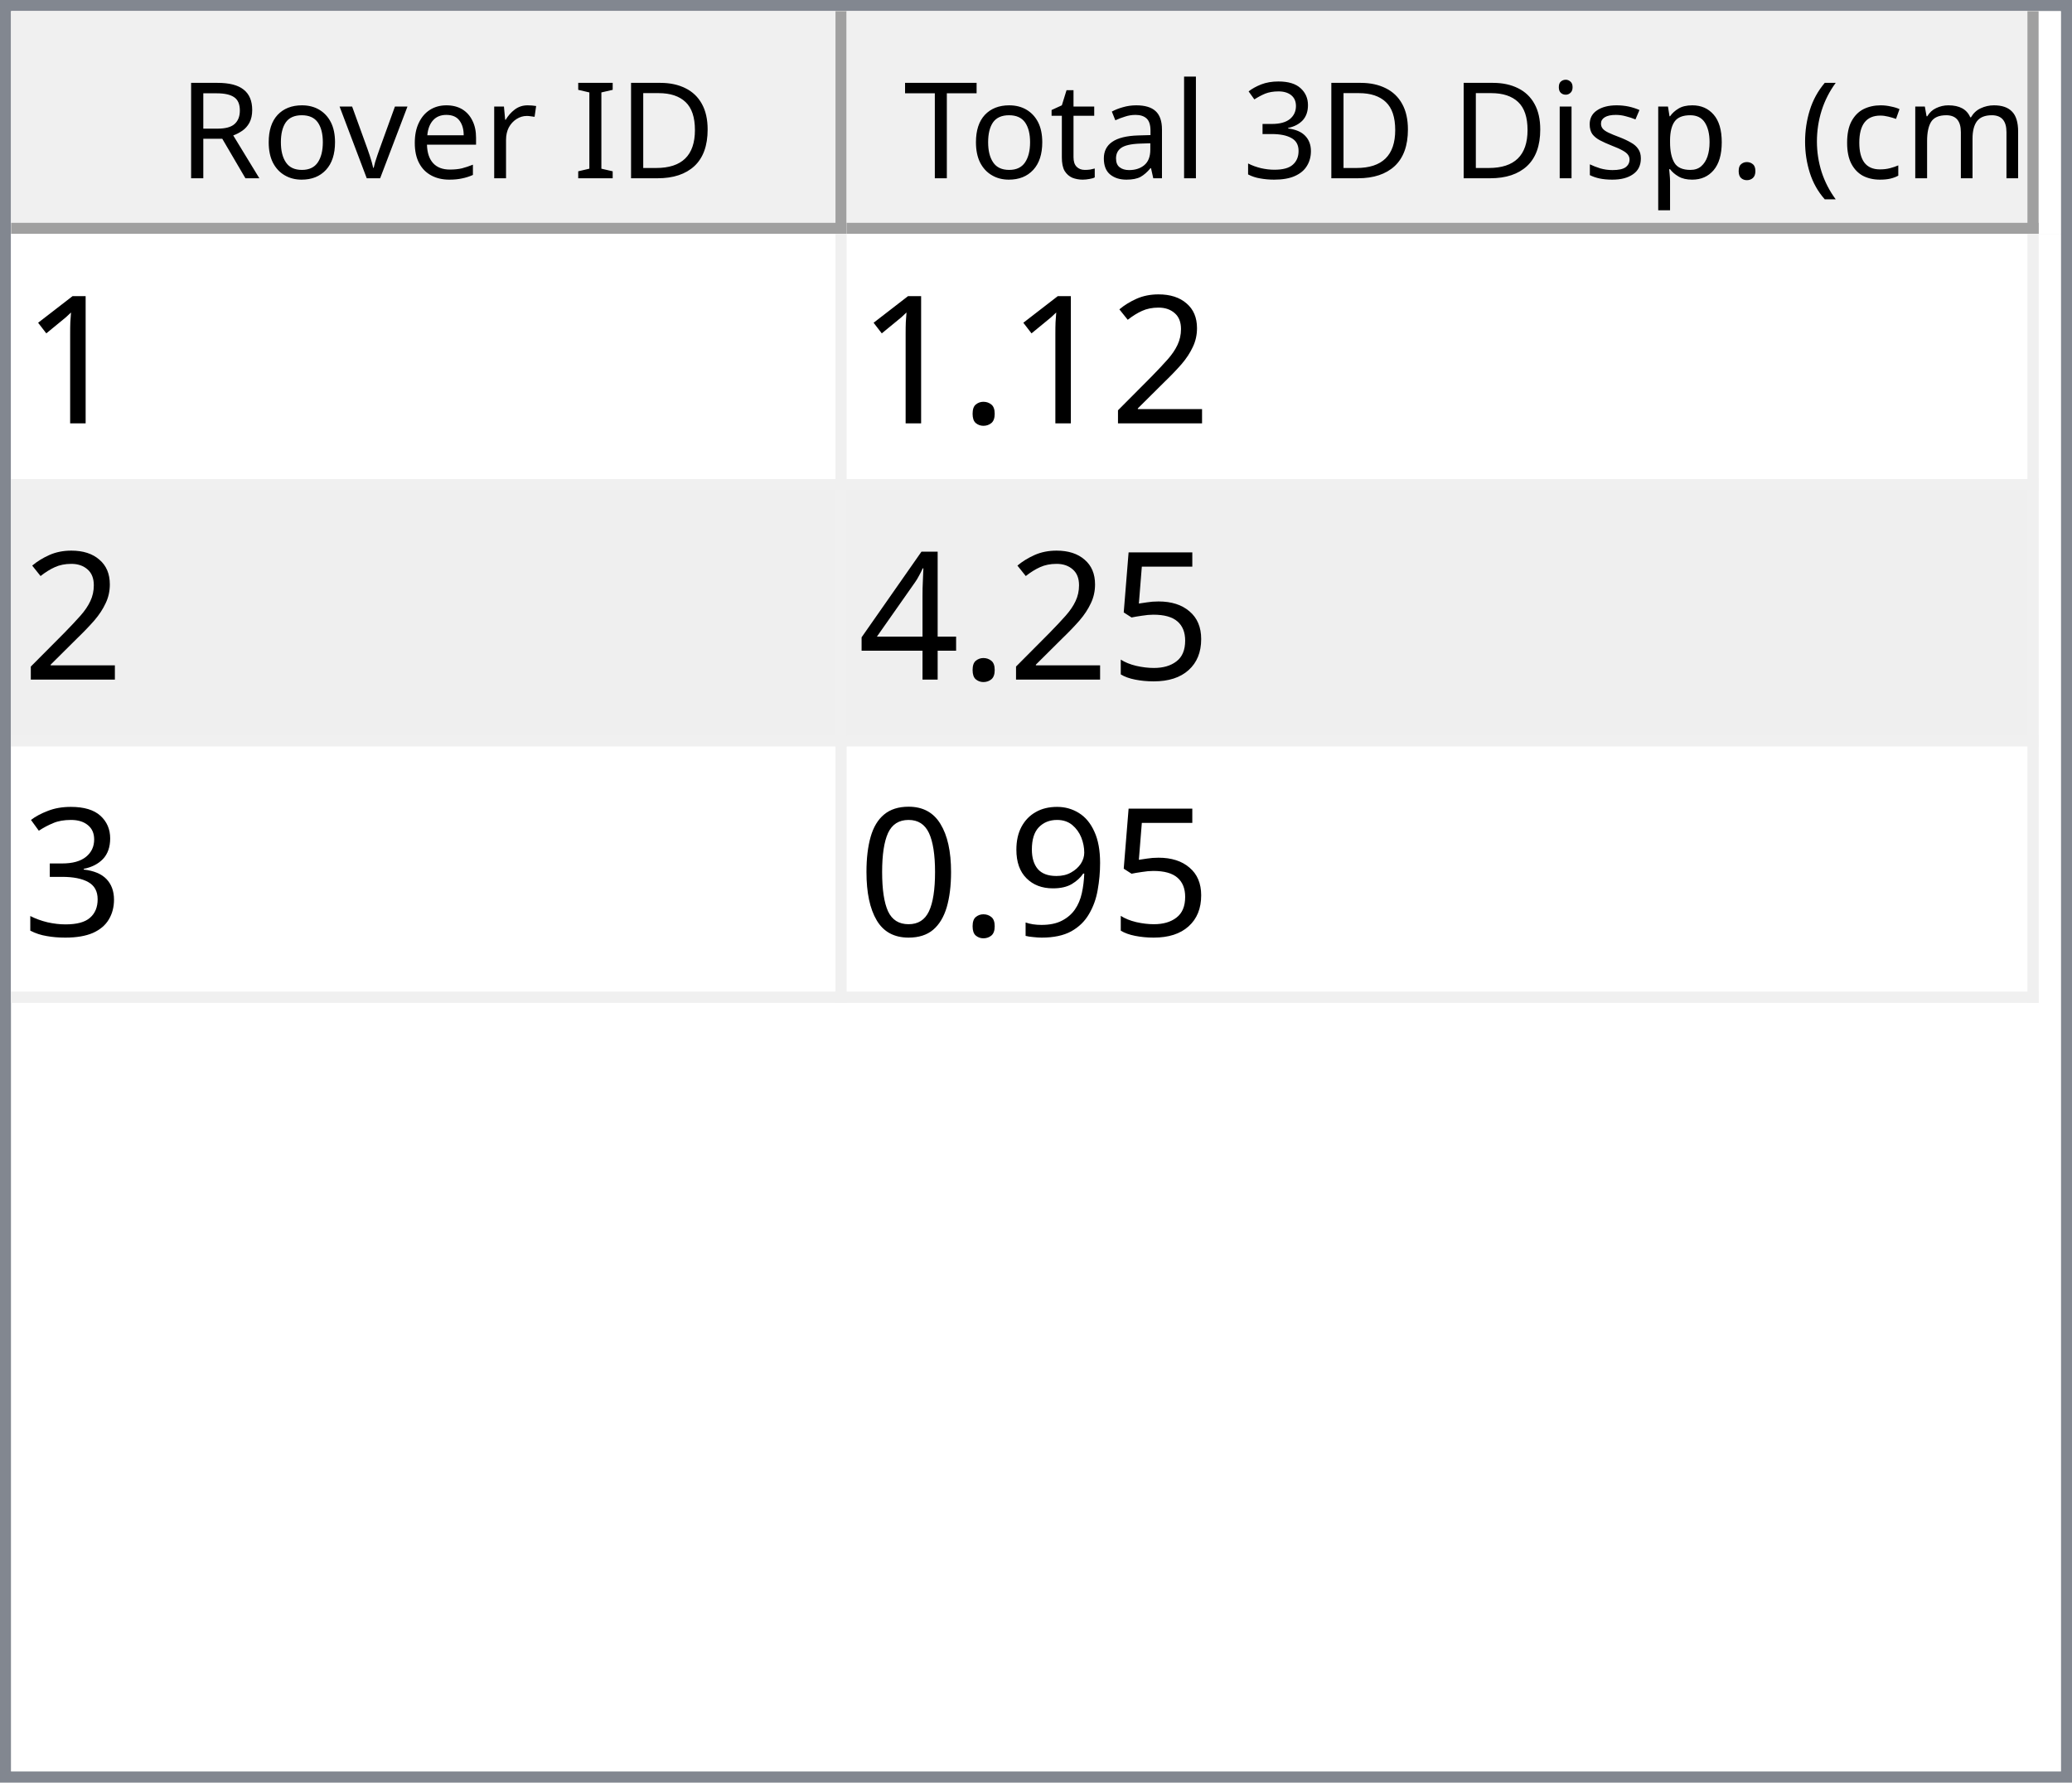
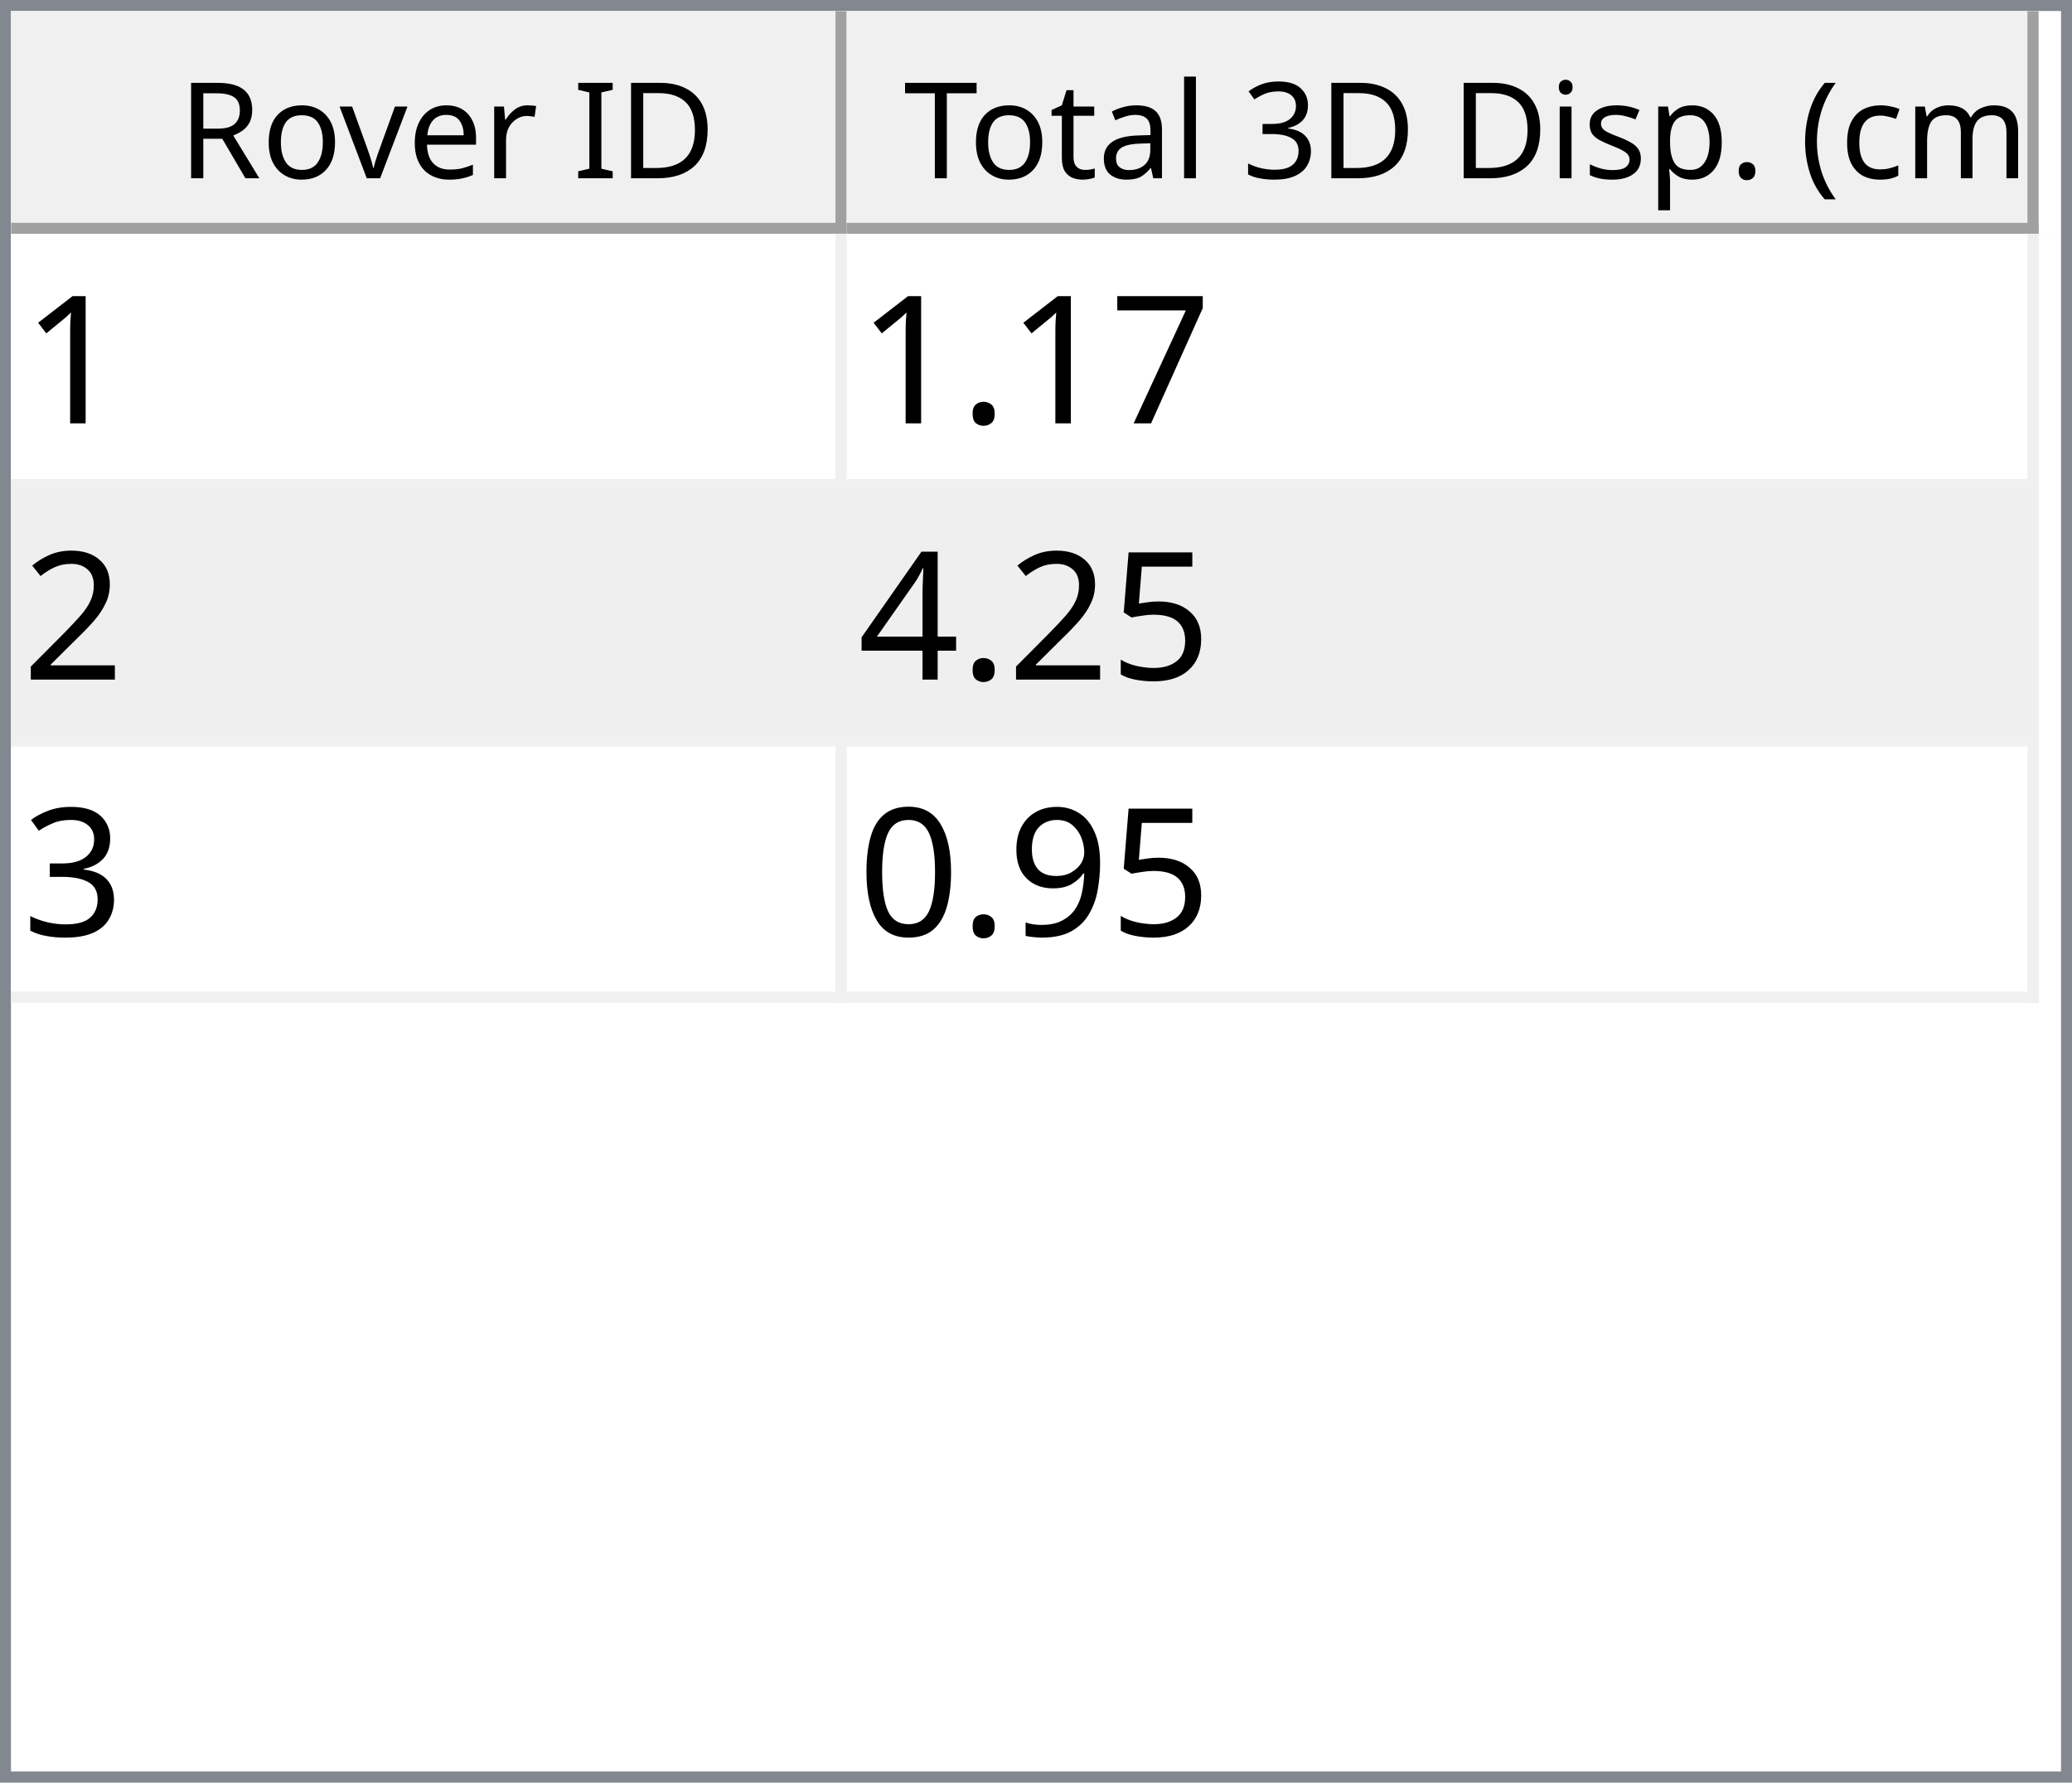
<svg xmlns="http://www.w3.org/2000/svg" style="fill-opacity:1; color-rendering:auto; color-interpolation:auto; text-rendering:auto; stroke:black; stroke-linecap:square; stroke-miterlimit:10; shape-rendering:auto; stroke-opacity:1; fill:black; stroke-dasharray:none; font-weight:normal; stroke-width:1; font-family:'Dialog'; font-style:normal; stroke-linejoin:miter; font-size:12px; stroke-dashoffset:0; image-rendering:auto;" width="186" height="160">
  <defs id="genericDefs" />
  <g>
    <defs id="defs1">
      <clipPath clipPathUnits="userSpaceOnUse" id="clipPath1">
        <path d="M0 0 L186 0 L186 160 L0 160 L0 0 Z" />
      </clipPath>
      <clipPath clipPathUnits="userSpaceOnUse" id="clipPath2">
        <path d="M0 0 L0 160 L186 160 L186 0 Z" />
      </clipPath>
      <clipPath clipPathUnits="userSpaceOnUse" id="clipPath3">
        <path d="M0 0 L0 20 L184 20 L184 0 Z" />
      </clipPath>
      <clipPath clipPathUnits="userSpaceOnUse" id="clipPath4">
        <path d="M0 0 L0 20 L75 20 L75 0 Z" />
      </clipPath>
      <clipPath clipPathUnits="userSpaceOnUse" id="clipPath5">
        <path d="M1 1 L1 19 L74 19 L74 1 Z" />
      </clipPath>
      <clipPath clipPathUnits="userSpaceOnUse" id="clipPath6">
        <path d="M0 0 L0 18 L73 18 L73 0 Z" />
      </clipPath>
      <clipPath clipPathUnits="userSpaceOnUse" id="clipPath7">
        <path d="M-0.5 -0.5 L-0.5 19.5 L74.5 19.5 L74.5 -0.5 Z" />
      </clipPath>
      <clipPath clipPathUnits="userSpaceOnUse" id="clipPath8">
        <path d="M0 0 L0 20 L107 20 L107 0 Z" />
      </clipPath>
      <clipPath clipPathUnits="userSpaceOnUse" id="clipPath9">
        <path d="M1 1 L1 19 L106 19 L106 1 Z" />
      </clipPath>
      <clipPath clipPathUnits="userSpaceOnUse" id="clipPath10">
        <path d="M0 0 L0 18 L105 18 L105 0 Z" />
      </clipPath>
      <clipPath clipPathUnits="userSpaceOnUse" id="clipPath11">
        <path d="M-0.5 -0.5 L-0.5 19.5 L106.5 19.5 L106.5 -0.5 Z" />
      </clipPath>
      <clipPath clipPathUnits="userSpaceOnUse" id="clipPath12">
        <path d="M0 0 L0 138 L184 138 L184 0 Z" />
      </clipPath>
      <clipPath clipPathUnits="userSpaceOnUse" id="clipPath13">
        <path d="M0 0 L0 69 L182 69 L182 0 Z" />
      </clipPath>
      <clipPath clipPathUnits="userSpaceOnUse" id="clipPath14">
        <path d="M-0.5 -0.5 L-0.5 68.5 L181.5 68.5 L181.5 -0.5 Z" />
      </clipPath>
      <clipPath clipPathUnits="userSpaceOnUse" id="clipPath15">
        <path d="M0 0 L0 22 L74 22 L74 0 Z" />
      </clipPath>
      <clipPath clipPathUnits="userSpaceOnUse" id="clipPath16">
        <path d="M0 0 L0 22 L106 22 L106 0 Z" />
      </clipPath>
      <font horiz-adv-x="64.551" id="font1">
        <font-face ascent="107.91" descent="25.098" units-per-em="100" style="font-style:normal; font-family:Segoe UI; font-weight:normal;" />
        <missing-glyph horiz-adv-x="64.551" d="M8.109 0 L8.109 68.266 L56.453 68.266 L56.453 0 L8.109 0 ZM15.328 7.234 L49.219 7.234 L49.219 61.031 L15.328 61.031 L15.328 7.234 Z" />
        <glyph unicode="D" horiz-adv-x="70.117" d="M9.188 0 L9.188 70.016 L28.516 70.016 Q65.531 70.016 65.531 35.891 Q65.531 19.672 55.25 9.836 Q44.969 0 27.734 0 L9.188 0 ZM17.391 62.594 L17.391 7.422 L27.828 7.422 Q41.609 7.422 49.273 14.797 Q56.938 22.172 56.938 35.688 Q56.938 62.594 28.328 62.594 L17.391 62.594 Z" />
        <glyph unicode="I" horiz-adv-x="26.611" d="M17.391 0 L9.188 0 L9.188 70.016 L17.391 70.016 L17.391 0 Z" />
        <glyph unicode=" " horiz-adv-x="27.393" d="" />
        <glyph unicode="r" horiz-adv-x="34.766" d="M34.188 41.891 Q32.078 43.5 28.125 43.5 Q23 43.5 19.555 38.672 Q16.109 33.844 16.109 25.484 L16.109 0 L8.109 0 L8.109 50 L16.109 50 L16.109 39.703 L16.312 39.703 Q18.016 44.969 21.531 47.922 Q25.047 50.875 29.391 50.875 Q32.516 50.875 34.188 50.203 L34.188 41.891 Z" />
        <glyph unicode="e" horiz-adv-x="52.295" d="M48.297 23 L12.984 23 Q13.188 14.656 17.484 10.109 Q21.781 5.562 29.297 5.562 Q37.75 5.562 44.828 11.141 L44.828 3.609 Q38.234 -1.172 27.391 -1.172 Q16.797 -1.172 10.742 5.641 Q4.688 12.453 4.688 24.812 Q4.688 36.469 11.305 43.82 Q17.922 51.172 27.734 51.172 Q37.547 51.172 42.922 44.828 Q48.297 38.484 48.297 27.203 L48.297 23 ZM40.094 29.781 Q40.047 36.719 36.75 40.578 Q33.453 44.438 27.594 44.438 Q21.922 44.438 17.969 40.383 Q14.016 36.328 13.094 29.781 L40.094 29.781 Z" />
        <glyph unicode="v" horiz-adv-x="47.9" d="M47.406 50 L27.484 0 L19.625 0 L0.688 50 L9.469 50 L22.172 13.672 Q23.578 9.672 23.922 6.688 L24.125 6.688 Q24.609 10.453 25.688 13.484 L38.969 50 L47.406 50 Z" />
        <glyph unicode="o" horiz-adv-x="58.594" d="M29 -1.172 Q17.922 -1.172 11.305 5.836 Q4.688 12.844 4.688 24.422 Q4.688 37.016 11.57 44.094 Q18.453 51.172 30.172 51.172 Q41.359 51.172 47.633 44.289 Q53.906 37.406 53.906 25.203 Q53.906 13.234 47.141 6.031 Q40.375 -1.172 29 -1.172 ZM29.594 44.438 Q21.875 44.438 17.383 39.188 Q12.891 33.938 12.891 24.703 Q12.891 15.828 17.43 10.695 Q21.969 5.562 29.594 5.562 Q37.359 5.562 41.531 10.594 Q45.703 15.625 45.703 24.906 Q45.703 34.281 41.531 39.359 Q37.359 44.438 29.594 44.438 Z" />
        <glyph unicode="R" horiz-adv-x="59.814" d="M59.375 0 L49.609 0 L37.891 19.625 Q36.281 22.359 34.766 24.289 Q33.25 26.219 31.664 27.438 Q30.078 28.656 28.25 29.219 Q26.422 29.781 24.125 29.781 L17.391 29.781 L17.391 0 L9.188 0 L9.188 70.016 L30.078 70.016 Q34.672 70.016 38.555 68.867 Q42.438 67.719 45.289 65.375 Q48.141 63.031 49.758 59.547 Q51.375 56.062 51.375 51.375 Q51.375 47.703 50.273 44.656 Q49.172 41.609 47.148 39.211 Q45.125 36.812 42.266 35.133 Q39.406 33.453 35.844 32.516 L35.844 32.328 Q37.594 31.547 38.891 30.547 Q40.188 29.547 41.359 28.18 Q42.531 26.812 43.68 25.078 Q44.828 23.344 46.234 21.047 L59.375 0 ZM17.391 62.594 L17.391 37.203 L28.516 37.203 Q31.594 37.203 34.203 38.133 Q36.812 39.062 38.719 40.797 Q40.625 42.531 41.703 45.047 Q42.781 47.562 42.781 50.688 Q42.781 56.297 39.141 59.445 Q35.5 62.594 28.609 62.594 L17.391 62.594 Z" />
        <glyph unicode=")" horiz-adv-x="30.176" d="M8.297 -15.922 L1.172 -15.922 Q16.406 2.344 16.406 26.812 Q16.406 51.469 1.078 70.016 L8.297 70.016 Q23.531 52.156 23.531 26.703 Q23.531 1.375 8.297 -15.922 Z" />
        <glyph unicode="m" horiz-adv-x="86.133" d="M79.109 0 L71.094 0 L71.094 28.719 Q71.094 37.016 68.531 40.727 Q65.969 44.438 59.906 44.438 Q54.781 44.438 51.195 39.75 Q47.609 35.062 47.609 28.516 L47.609 0 L39.594 0 L39.594 29.688 Q39.594 44.438 28.219 44.438 Q22.953 44.438 19.531 40.016 Q16.109 35.594 16.109 28.516 L16.109 0 L8.109 0 L8.109 50 L16.109 50 L16.109 42.094 L16.312 42.094 Q21.625 51.172 31.844 51.172 Q36.969 51.172 40.773 48.312 Q44.578 45.453 46 40.828 Q51.562 51.172 62.594 51.172 Q79.109 51.172 79.109 30.812 L79.109 0 Z" />
        <glyph unicode="c" horiz-adv-x="46.191" d="M42.188 2.297 Q36.422 -1.172 28.516 -1.172 Q17.828 -1.172 11.258 5.789 Q4.688 12.75 4.688 23.828 Q4.688 36.188 11.766 43.68 Q18.844 51.172 30.672 51.172 Q37.25 51.172 42.281 48.734 L42.281 40.531 Q36.719 44.438 30.375 44.438 Q22.703 44.438 17.797 38.945 Q12.891 33.453 12.891 24.516 Q12.891 15.719 17.508 10.641 Q22.125 5.562 29.891 5.562 Q36.422 5.562 42.188 9.906 L42.188 2.297 Z" />
        <glyph unicode="(" horiz-adv-x="30.176" d="M29.109 -15.922 L21.969 -15.922 Q6.844 1.375 6.844 26.703 Q6.844 52.156 21.969 70.016 L29.203 70.016 Q13.875 51.469 13.875 26.812 Q13.875 2.344 29.109 -15.922 Z" />
        <glyph unicode="." horiz-adv-x="21.68" d="M10.891 -1.078 Q8.641 -1.078 7.055 0.539 Q5.469 2.156 5.469 4.391 Q5.469 6.641 7.055 8.273 Q8.641 9.906 10.891 9.906 Q13.188 9.906 14.797 8.273 Q16.406 6.641 16.406 4.391 Q16.406 2.156 14.797 0.539 Q13.188 -1.078 10.891 -1.078 Z" />
        <glyph unicode="p" horiz-adv-x="58.789" d="M16.312 7.234 L16.109 7.234 L16.109 -23 L8.109 -23 L8.109 50 L16.109 50 L16.109 41.219 L16.312 41.219 Q22.219 51.172 33.594 51.172 Q43.266 51.172 48.688 44.461 Q54.109 37.75 54.109 26.469 Q54.109 13.922 48 6.375 Q41.891 -1.172 31.297 -1.172 Q21.578 -1.172 16.312 7.234 ZM16.109 27.391 L16.109 20.406 Q16.109 14.203 20.141 9.883 Q24.172 5.562 30.375 5.562 Q37.641 5.562 41.773 11.133 Q45.906 16.703 45.906 26.609 Q45.906 34.969 42.047 39.703 Q38.188 44.438 31.594 44.438 Q24.609 44.438 20.359 39.578 Q16.109 34.719 16.109 27.391 Z" />
        <glyph unicode="s" horiz-adv-x="42.432" d="M5.078 1.812 L5.078 10.406 Q11.625 5.562 19.484 5.562 Q30.031 5.562 30.031 12.594 Q30.031 14.594 29.125 15.992 Q28.219 17.391 26.68 18.461 Q25.141 19.531 23.07 20.383 Q21 21.234 18.609 22.172 Q15.281 23.484 12.766 24.828 Q10.25 26.172 8.57 27.859 Q6.891 29.547 6.031 31.695 Q5.172 33.844 5.172 36.719 Q5.172 40.234 6.789 42.945 Q8.406 45.656 11.086 47.484 Q13.766 49.312 17.211 50.242 Q20.656 51.172 24.312 51.172 Q30.812 51.172 35.938 48.922 L35.938 40.828 Q30.422 44.438 23.25 44.438 Q21 44.438 19.195 43.922 Q17.391 43.406 16.094 42.477 Q14.797 41.547 14.086 40.258 Q13.375 38.969 13.375 37.406 Q13.375 35.453 14.086 34.133 Q14.797 32.812 16.164 31.789 Q17.531 30.766 19.484 29.938 Q21.438 29.109 23.922 28.125 Q27.25 26.859 29.883 25.516 Q32.516 24.172 34.375 22.484 Q36.234 20.797 37.234 18.602 Q38.234 16.406 38.234 13.375 Q38.234 9.672 36.602 6.938 Q34.969 4.203 32.234 2.398 Q29.5 0.594 25.93 -0.289 Q22.359 -1.172 18.453 -1.172 Q10.75 -1.172 5.078 1.812 Z" />
        <glyph unicode="i" horiz-adv-x="24.219" d="M12.203 62.703 Q10.062 62.703 8.547 64.164 Q7.031 65.625 7.031 67.875 Q7.031 70.125 8.547 71.609 Q10.062 73.094 12.203 73.094 Q14.406 73.094 15.945 71.609 Q17.484 70.125 17.484 67.875 Q17.484 65.719 15.945 64.211 Q14.406 62.703 12.203 62.703 ZM16.109 0 L8.109 0 L8.109 50 L16.109 50 L16.109 0 Z" />
        <glyph unicode="3" horiz-adv-x="53.906" d="M46.531 19.828 Q46.531 15.094 44.75 11.211 Q42.969 7.328 39.719 4.57 Q36.469 1.812 31.93 0.297 Q27.391 -1.219 21.922 -1.219 Q11.922 -1.219 6 2.594 L6 11.188 Q13.094 5.609 22.219 5.609 Q25.875 5.609 28.828 6.539 Q31.781 7.469 33.906 9.227 Q36.031 10.984 37.18 13.477 Q38.328 15.969 38.328 19.094 Q38.328 32.812 18.797 32.812 L12.984 32.812 L12.984 39.594 L18.5 39.594 Q35.797 39.594 35.797 52.484 Q35.797 64.406 22.609 64.406 Q15.188 64.406 8.688 59.422 L8.688 67.188 Q15.375 71.188 24.609 71.188 Q29 71.188 32.57 69.969 Q36.141 68.75 38.68 66.555 Q41.219 64.359 42.609 61.281 Q44 58.203 44 54.5 Q44 40.672 30.031 36.719 L30.031 36.531 Q33.594 36.141 36.625 34.797 Q39.656 33.453 41.852 31.305 Q44.047 29.156 45.289 26.25 Q46.531 23.344 46.531 19.828 Z" />
        <glyph unicode="l" horiz-adv-x="24.219" d="M16.109 0 L8.109 0 L8.109 74.031 L16.109 74.031 L16.109 0 Z" />
        <glyph unicode="a" horiz-adv-x="50.879" d="M43.891 0 L35.891 0 L35.891 7.812 L35.688 7.812 Q30.469 -1.172 20.312 -1.172 Q12.844 -1.172 8.617 2.781 Q4.391 6.734 4.391 13.281 Q4.391 27.297 20.906 29.594 L35.891 31.688 Q35.891 44.438 25.594 44.438 Q16.547 44.438 9.281 38.281 L9.281 46.484 Q16.656 51.172 26.266 51.172 Q43.891 51.172 43.891 32.516 L43.891 0 ZM35.891 25.297 L23.828 23.641 Q18.266 22.859 15.43 20.875 Q12.594 18.891 12.594 13.875 Q12.594 10.203 15.211 7.883 Q17.828 5.562 22.172 5.562 Q28.125 5.562 32.008 9.742 Q35.891 13.922 35.891 20.312 L35.891 25.297 Z" />
        <glyph unicode="t" horiz-adv-x="33.887" d="M31.297 0.484 Q28.469 -1.078 23.828 -1.078 Q10.688 -1.078 10.688 13.578 L10.688 43.172 L2.094 43.172 L2.094 50 L10.688 50 L10.688 62.203 L18.703 64.797 L18.703 50 L31.297 50 L31.297 43.172 L18.703 43.172 L18.703 14.984 Q18.703 9.969 20.414 7.82 Q22.125 5.672 26.078 5.672 Q29.109 5.672 31.297 7.328 L31.297 0.484 Z" />
        <glyph unicode="T" horiz-adv-x="52.393" d="M50.594 62.594 L30.375 62.594 L30.375 0 L22.172 0 L22.172 62.594 L2 62.594 L2 70.016 L50.594 70.016 L50.594 62.594 Z" />
      </font>
      <font horiz-adv-x="75.0" id="font2">
        <font-face ascent="100.537" descent="21.973" units-per-em="100" style="font-style:normal; font-family:sans-serif; font-weight:normal;" />
        <missing-glyph horiz-adv-x="75.0" d="M12.5 0 L12.5 62.5 L62.5 62.5 L62.5 0 L12.5 0 ZM14.062 1.562 L60.938 1.562 L60.938 60.938 L14.062 60.938 L14.062 1.562 Z" />
        <glyph unicode="1" horiz-adv-x="55.615" d="M37.25 0 L28.469 0 L28.469 56 Q25.297 52.984 20.141 49.953 Q14.984 46.922 10.891 45.406 L10.891 53.906 Q18.266 57.375 23.781 62.305 Q29.297 67.234 31.594 71.875 L37.25 71.875 L37.25 0 Z" />
+         <glyph unicode="7" horiz-adv-x="55.615" d="M4.734 62.203 L4.734 70.656 L51.078 70.656 L51.078 63.812 Q44.234 56.547 37.523 44.484 Q30.812 32.422 27.156 19.672 Q24.516 10.688 23.781 0 L14.75 0 Q14.891 8.453 18.062 20.414 Q21.234 32.375 27.172 43.484 Q33.109 54.594 39.797 62.203 L4.734 62.203 Z" />
+         <glyph unicode="." horiz-adv-x="27.783" d="M9.078 0 L9.078 10.016 L19.094 10.016 L19.094 0 L9.078 0 Z" />
        <glyph unicode="2" horiz-adv-x="55.615" d="M50.344 8.453 L50.344 0 L3.031 0 Q2.938 3.172 4.047 6.109 Q5.859 10.938 9.836 15.625 Q13.812 20.312 21.344 26.469 Q33.016 36.031 37.117 41.625 Q41.219 47.219 41.219 52.203 Q41.219 57.422 37.477 61.008 Q33.734 64.594 27.734 64.594 Q21.391 64.594 17.578 60.789 Q13.766 56.984 13.719 50.25 L4.688 51.172 Q5.609 61.281 11.664 66.578 Q17.719 71.875 27.938 71.875 Q38.234 71.875 44.242 66.164 Q50.25 60.453 50.25 52 Q50.25 47.703 48.492 43.555 Q46.734 39.406 42.656 34.812 Q38.578 30.219 29.109 22.219 Q21.188 15.578 18.945 13.211 Q16.703 10.844 15.234 8.453 L50.344 8.453 Z" />
-         <glyph unicode="." horiz-adv-x="27.783" d="M9.078 0 L9.078 10.016 L19.094 10.016 L19.094 0 L9.078 0 Z" />
        <glyph unicode="5" horiz-adv-x="55.615" d="M4.156 18.75 L13.375 19.531 Q14.406 12.797 18.141 9.398 Q21.875 6 27.156 6 Q33.5 6 37.891 10.789 Q42.281 15.578 42.281 23.484 Q42.281 31 38.062 35.352 Q33.844 39.703 27 39.703 Q22.75 39.703 19.336 37.773 Q15.922 35.844 13.969 32.766 L5.719 33.844 L12.641 70.609 L48.25 70.609 L48.25 62.203 L19.672 62.203 L15.828 42.969 Q22.266 47.469 29.344 47.469 Q38.719 47.469 45.164 40.969 Q51.609 34.469 51.609 24.266 Q51.609 14.547 45.953 7.469 Q39.062 -1.219 27.156 -1.219 Q17.391 -1.219 11.211 4.25 Q5.031 9.719 4.156 18.75 Z" />
        <glyph unicode="4" horiz-adv-x="55.615" d="M32.328 0 L32.328 17.141 L1.266 17.141 L1.266 25.203 L33.938 71.578 L41.109 71.578 L41.109 25.203 L50.781 25.203 L50.781 17.141 L41.109 17.141 L41.109 0 L32.328 0 ZM32.328 25.203 L32.328 57.469 L9.906 25.203 L32.328 25.203 Z" />
        <glyph unicode="3" horiz-adv-x="55.615" d="M4.203 18.891 L12.984 20.062 Q14.5 12.594 18.141 9.297 Q21.781 6 27 6 Q33.203 6 37.477 10.297 Q41.75 14.594 41.75 20.953 Q41.75 27 37.797 30.93 Q33.844 34.859 27.734 34.859 Q25.25 34.859 21.531 33.891 L22.516 41.609 Q23.391 41.5 23.922 41.5 Q29.547 41.5 34.039 44.43 Q38.531 47.359 38.531 53.469 Q38.531 58.297 35.258 61.477 Q31.984 64.656 26.812 64.656 Q21.688 64.656 18.266 61.43 Q14.844 58.203 13.875 51.766 L5.078 53.328 Q6.688 62.156 12.398 67.016 Q18.109 71.875 26.609 71.875 Q32.469 71.875 37.398 69.359 Q42.328 66.844 44.945 62.5 Q47.562 58.156 47.562 53.266 Q47.562 48.641 45.07 44.828 Q42.578 41.016 37.703 38.766 Q44.047 37.312 47.562 32.695 Q51.078 28.078 51.078 21.141 Q51.078 11.766 44.242 5.25 Q37.406 -1.266 26.953 -1.266 Q17.531 -1.266 11.305 4.352 Q5.078 9.969 4.203 18.891 Z" />
        <glyph unicode="9" horiz-adv-x="55.615" d="M5.469 16.547 L13.922 17.328 Q14.984 11.375 18.016 8.688 Q21.047 6 25.781 6 Q29.828 6 32.883 7.859 Q35.938 9.719 37.891 12.82 Q39.844 15.922 41.164 21.195 Q42.484 26.469 42.484 31.938 Q42.484 32.516 42.438 33.688 Q39.797 29.5 35.234 26.883 Q30.672 24.266 25.344 24.266 Q16.453 24.266 10.305 30.711 Q4.156 37.156 4.156 47.703 Q4.156 58.594 10.578 65.234 Q17 71.875 26.656 71.875 Q33.641 71.875 39.43 68.117 Q45.219 64.359 48.219 57.398 Q51.219 50.438 51.219 37.25 Q51.219 23.531 48.242 15.406 Q45.266 7.281 39.383 3.031 Q33.5 -1.219 25.594 -1.219 Q17.188 -1.219 11.867 3.445 Q6.547 8.109 5.469 16.547 ZM41.453 48.141 Q41.453 55.719 37.43 60.156 Q33.406 64.594 27.734 64.594 Q21.875 64.594 17.531 59.812 Q13.188 55.031 13.188 47.406 Q13.188 40.578 17.312 36.305 Q21.438 32.031 27.484 32.031 Q33.594 32.031 37.523 36.305 Q41.453 40.578 41.453 48.141 Z" />
        <glyph unicode="0" horiz-adv-x="55.615" d="M4.156 35.297 Q4.156 48 6.766 55.742 Q9.375 63.484 14.523 67.68 Q19.672 71.875 27.484 71.875 Q33.25 71.875 37.594 69.555 Q41.938 67.234 44.773 62.867 Q47.609 58.5 49.219 52.227 Q50.828 45.953 50.828 35.297 Q50.828 22.703 48.242 14.969 Q45.656 7.234 40.508 3.008 Q35.359 -1.219 27.484 -1.219 Q17.141 -1.219 11.234 6.203 Q4.156 15.141 4.156 35.297 ZM13.188 35.297 Q13.188 17.672 17.312 11.836 Q21.438 6 27.484 6 Q33.547 6 37.672 11.859 Q41.797 17.719 41.797 35.297 Q41.797 52.984 37.672 58.789 Q33.547 64.594 27.391 64.594 Q21.344 64.594 17.719 59.469 Q13.188 52.938 13.188 35.297 Z" />
      </font>
    </defs>
    <g style="fill:white; stroke:white;">
      <rect x="0" y="0" width="186" style="clip-path:url(#clipPath1); stroke:none;" height="160" />
    </g>
    <g style="fill:white; text-rendering:optimizeSpeed; color-rendering:optimizeSpeed; image-rendering:optimizeSpeed; shape-rendering:crispEdges; stroke:white; color-interpolation:sRGB;">
      <rect x="0" width="186" height="160" y="0" style="stroke:none;" />
      <path style="stroke:none;" d="M0 160 L186 160 L186 0 L0 0 Z" />
    </g>
    <g style="fill:rgb(240,240,240); font-family:'Segoe UI'; stroke:rgb(240,240,240);">
      <rect x="0" y="0" width="186" style="clip-path:url(#clipPath2); stroke:none;" height="160" />
    </g>
    <g style="fill:rgb(130,135,144); font-family:'Segoe UI'; stroke:rgb(130,135,144);">
      <path d="M0 0 L186 0 L186 160 L0 160 L0 0 ZM1 1 L185 1 L185 159 L1 159 L1 1 Z" style="fill-rule:evenodd; clip-path:url(#clipPath2); stroke:none;" />
    </g>
    <g style="fill:white; font-family:'Segoe UI'; stroke:white;" transform="translate(1,1)">
      <rect x="0" y="0" width="184" style="clip-path:url(#clipPath3); stroke:none;" height="20" />
    </g>
    <g style="fill:rgb(240,240,240); font-family:'Segoe UI'; stroke:rgb(240,240,240);" transform="translate(1,1)">
      <rect x="0" y="0" width="75" style="clip-path:url(#clipPath4); stroke:none;" height="20" />
    </g>
    <g style="font-family:'Segoe UI';" transform="translate(2,2)">
      <text x="14" xml:space="preserve" y="14" style="clip-path:url(#clipPath6); stroke:none;">Rover ID</text>
    </g>
    <g style="fill:rgb(160,160,160); font-family:'Segoe UI'; stroke:rgb(160,160,160); stroke-linejoin:bevel;" transform="translate(1.5,1.5)">
      <line x1="74" x2="74" y1="0" style="fill:none; clip-path:url(#clipPath7);" y2="19" />
    </g>
    <g style="fill:rgb(160,160,160); font-family:'Segoe UI'; stroke:rgb(160,160,160); stroke-linejoin:bevel;" transform="matrix(1,0,0,1,1,1) translate(0.5,0.5)">
      <line x1="0" x2="74" y1="19" style="fill:none; clip-path:url(#clipPath7);" y2="19" />
    </g>
    <g style="fill:rgb(240,240,240); font-family:'Segoe UI'; stroke:rgb(240,240,240);" transform="translate(76,1)">
      <rect x="0" y="0" width="107" style="clip-path:url(#clipPath8); stroke:none;" height="20" />
    </g>
    <g style="font-family:'Segoe UI';" transform="translate(77,2)">
      <text x="1" xml:space="preserve" y="14" style="clip-path:url(#clipPath10); stroke:none;"> Total 3D Disp. (cm)</text>
    </g>
    <g style="fill:rgb(160,160,160); font-family:'Segoe UI'; stroke:rgb(160,160,160); stroke-linejoin:bevel;" transform="translate(76.5,1.5)">
      <line x1="106" x2="106" y1="0" style="fill:none; clip-path:url(#clipPath11);" y2="19" />
    </g>
    <g style="fill:rgb(160,160,160); font-family:'Segoe UI'; stroke:rgb(160,160,160); stroke-linejoin:bevel;" transform="matrix(1,0,0,1,76,1) translate(0.5,0.5)">
      <line x1="0" x2="106" y1="19" style="fill:none; clip-path:url(#clipPath11);" y2="19" />
    </g>
    <g style="fill:white; font-family:'Segoe UI'; stroke:white;" transform="translate(1,21)">
      <rect x="0" y="0" width="184" style="clip-path:url(#clipPath12); stroke:none;" height="138" />
    </g>
    <g style="fill:rgb(240,240,240); font-size:16px; font-family:sans-serif; stroke:rgb(240,240,240);" transform="translate(1,21)">
      <rect x="0" y="0" width="182" style="clip-path:url(#clipPath13); stroke:none;" height="69" />
      <line transform="translate(0.5,0.5)" x1="0" x2="181" y1="22" style="clip-path:url(#clipPath14); fill:none; stroke-linejoin:bevel;" y2="22" />
    </g>
    <g transform="matrix(1,0,0,1,1,21) translate(0.5,0.5)" style="fill:rgb(240,240,240); font-size:16px; font-family:sans-serif; stroke:rgb(240,240,240); stroke-linejoin:bevel;">
      <line x1="0" x2="181" y1="45" style="fill:none; clip-path:url(#clipPath14);" y2="45" />
    </g>
    <g transform="matrix(1,0,0,1,1,21) translate(0.5,0.5)" style="fill:rgb(240,240,240); font-size:16px; font-family:sans-serif; stroke:rgb(240,240,240); stroke-linejoin:bevel;">
      <line x1="0" x2="181" y1="68" style="fill:none; clip-path:url(#clipPath14);" y2="68" />
    </g>
    <g transform="matrix(1,0,0,1,1,21) translate(0.5,0.5)" style="fill:rgb(240,240,240); font-size:16px; font-family:sans-serif; stroke:rgb(240,240,240); stroke-linejoin:bevel;">
      <line x1="74" x2="74" y1="0" style="fill:none; clip-path:url(#clipPath14);" y2="68" />
    </g>
    <g transform="matrix(1,0,0,1,1,21) translate(0.5,0.5)" style="fill:rgb(240,240,240); font-size:16px; font-family:sans-serif; stroke:rgb(240,240,240); stroke-linejoin:bevel;">
      <line x1="181" x2="181" y1="0" style="fill:none; clip-path:url(#clipPath14);" y2="68" />
    </g>
    <g style="fill:white; font-size:16px; font-family:sans-serif; stroke:white;" transform="matrix(1,0,0,1,1,21)">
      <rect x="0" y="0" width="74" style="clip-path:url(#clipPath15); stroke:none;" height="22" />
      <text x="1" y="17" style="fill:black; clip-path:url(#clipPath15); stroke:none;" xml:space="preserve">1</text>
    </g>
    <g style="fill:white; font-size:16px; font-family:sans-serif; stroke:white;" transform="matrix(1,0,0,1,1,21) translate(75,0)">
      <rect x="0" y="0" width="106" style="clip-path:url(#clipPath16); stroke:none;" height="22" />
-       <text x="1" y="17" style="fill:black; clip-path:url(#clipPath16); stroke:none;" xml:space="preserve">1.12</text>
+       <text x="1" y="17" style="fill:black; clip-path:url(#clipPath16); stroke:none;" xml:space="preserve">1.17</text>
    </g>
    <g style="fill:rgb(239,239,239); font-size:16px; font-family:sans-serif; stroke:rgb(239,239,239);" transform="matrix(1,0,0,1,1,21) translate(0,23)">
      <rect x="0" y="0" width="74" style="clip-path:url(#clipPath15); stroke:none;" height="22" />
      <text x="1" y="17" style="fill:black; clip-path:url(#clipPath15); stroke:none;" xml:space="preserve">2</text>
    </g>
    <g style="fill:rgb(239,239,239); font-size:16px; font-family:sans-serif; stroke:rgb(239,239,239);" transform="matrix(1,0,0,1,1,21) translate(75,23)">
      <rect x="0" y="0" width="106" style="clip-path:url(#clipPath16); stroke:none;" height="22" />
      <text x="1" y="17" style="fill:black; clip-path:url(#clipPath16); stroke:none;" xml:space="preserve">4.25</text>
    </g>
    <g style="fill:white; font-size:16px; font-family:sans-serif; stroke:white;" transform="matrix(1,0,0,1,1,21) translate(0,46)">
      <rect x="0" y="0" width="74" style="clip-path:url(#clipPath15); stroke:none;" height="22" />
      <text x="1" y="17" style="fill:black; clip-path:url(#clipPath15); stroke:none;" xml:space="preserve">3</text>
    </g>
    <g style="fill:white; font-size:16px; font-family:sans-serif; stroke:white;" transform="matrix(1,0,0,1,1,21) translate(75,46)">
      <rect x="0" y="0" width="106" style="clip-path:url(#clipPath16); stroke:none;" height="22" />
      <text x="1" y="17" style="fill:black; clip-path:url(#clipPath16); stroke:none;" xml:space="preserve">0.95</text>
    </g>
  </g>
</svg>
